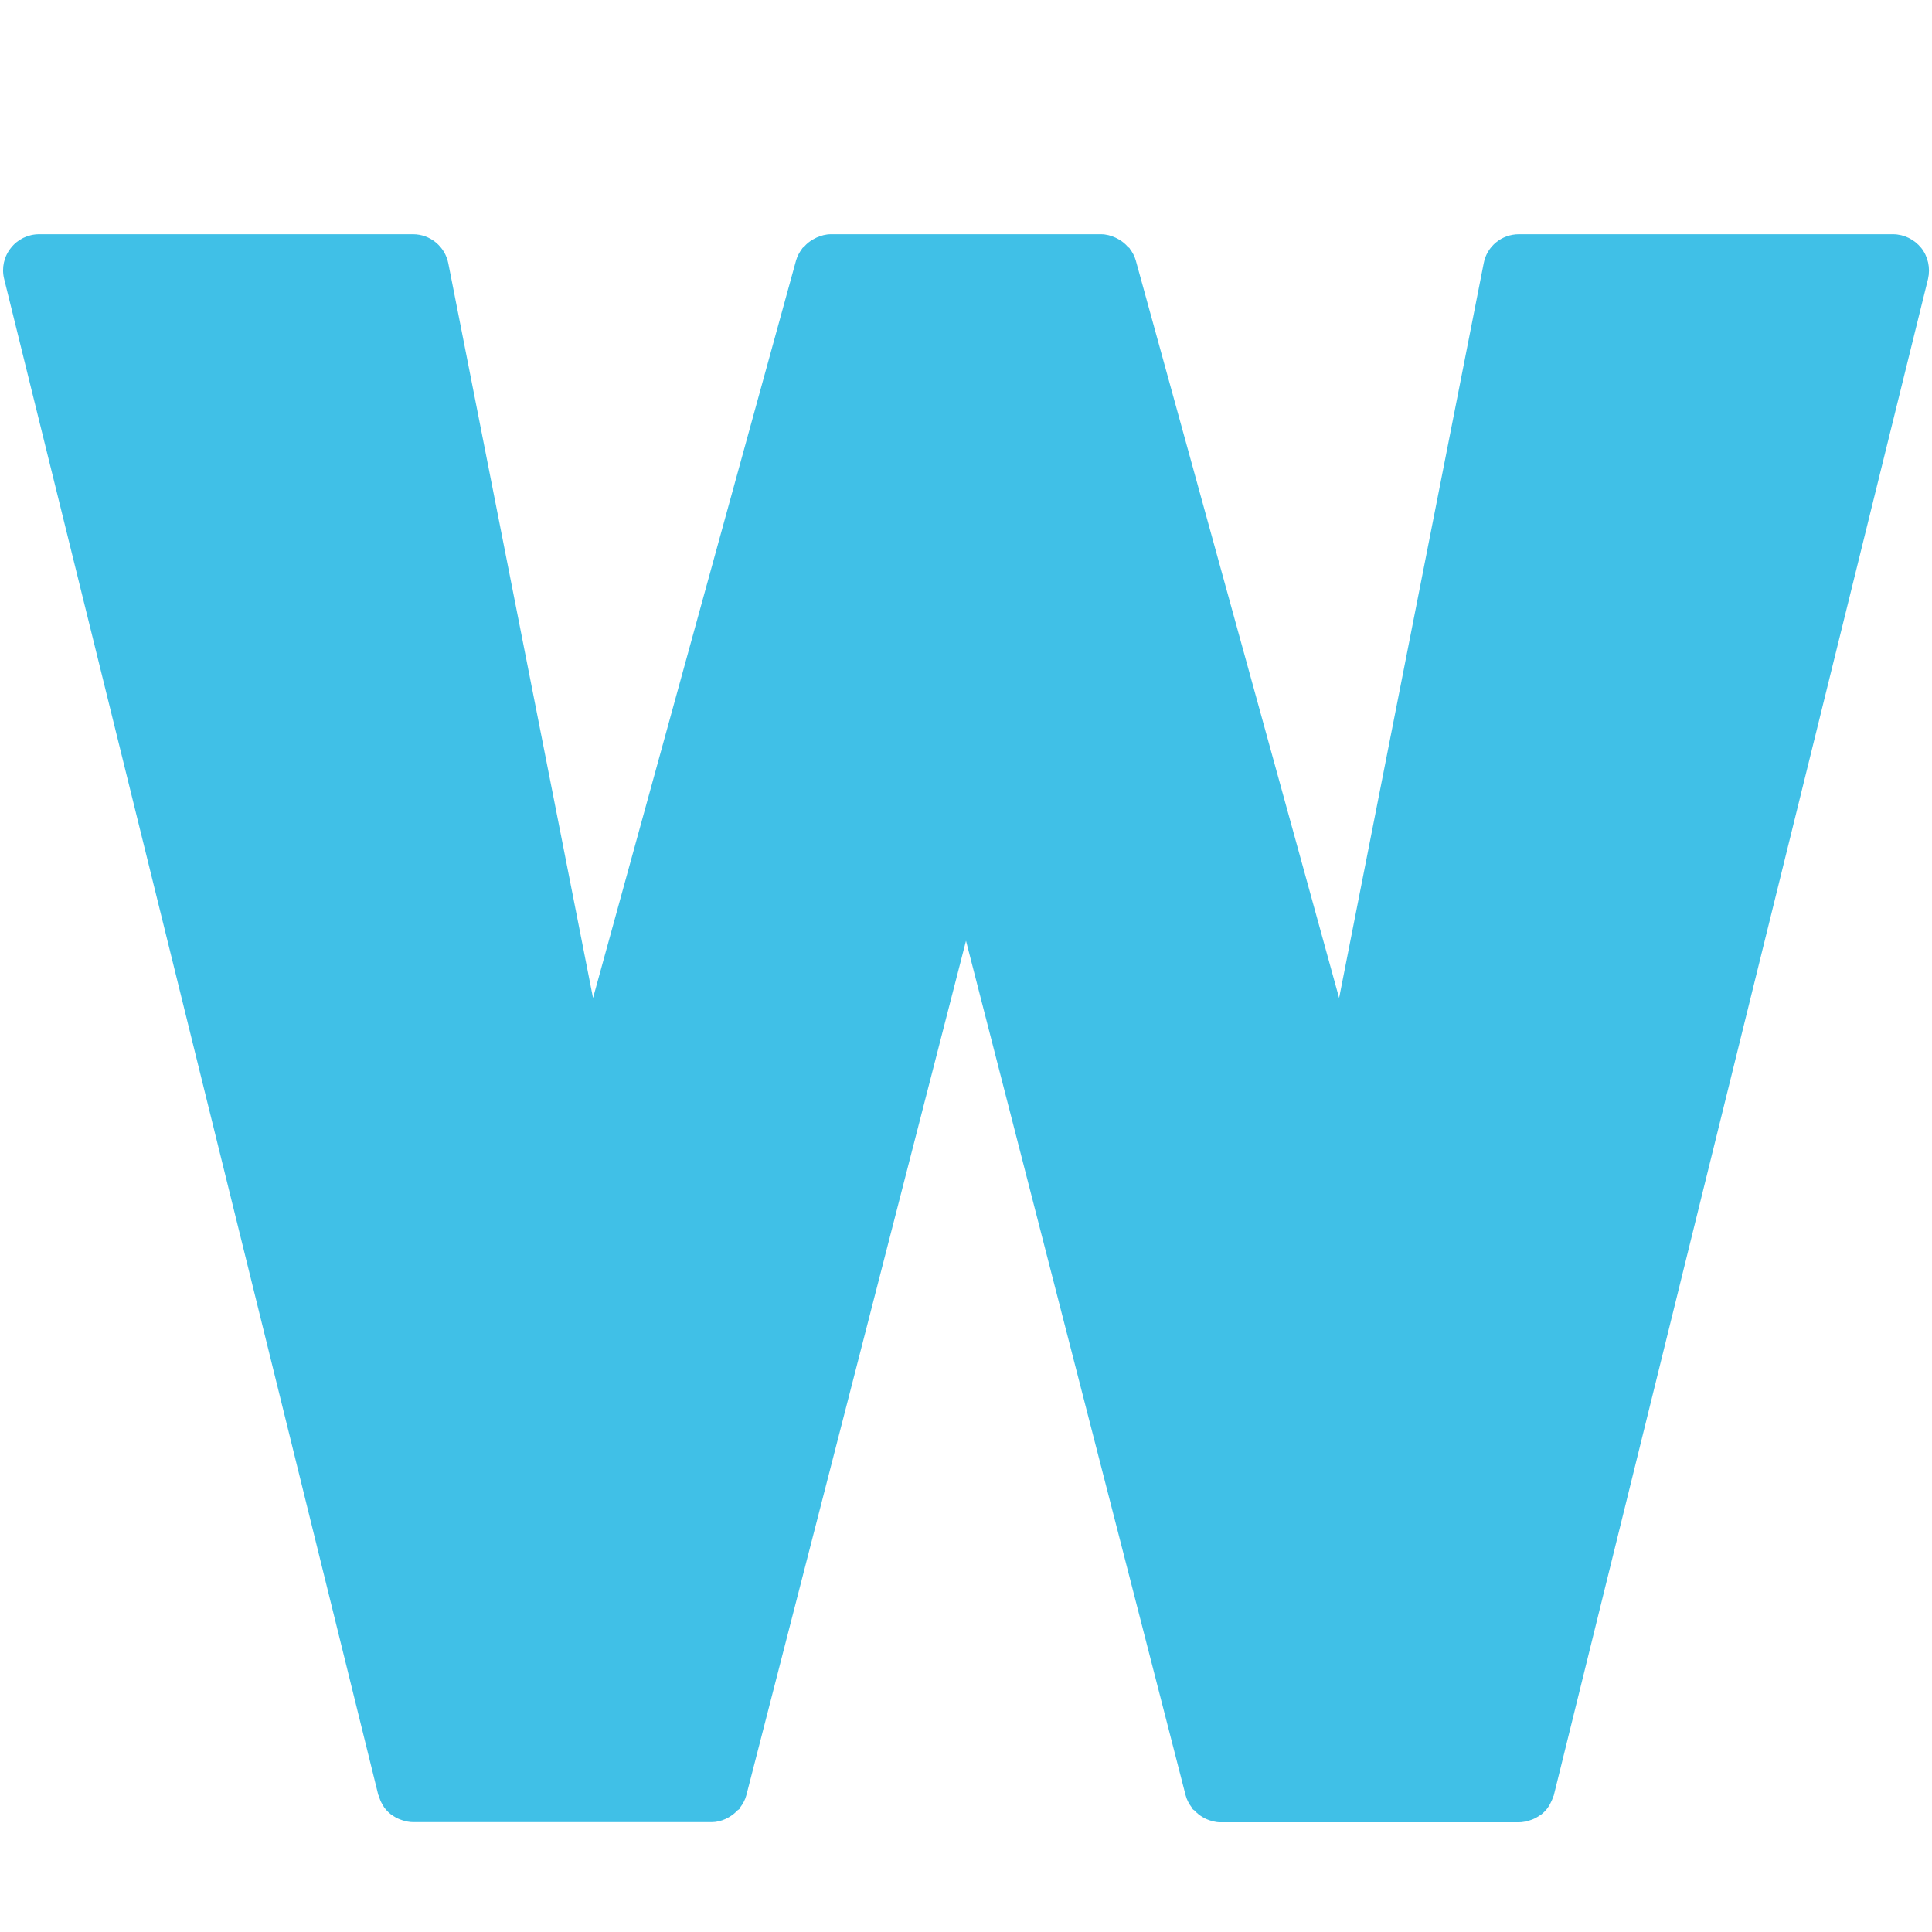
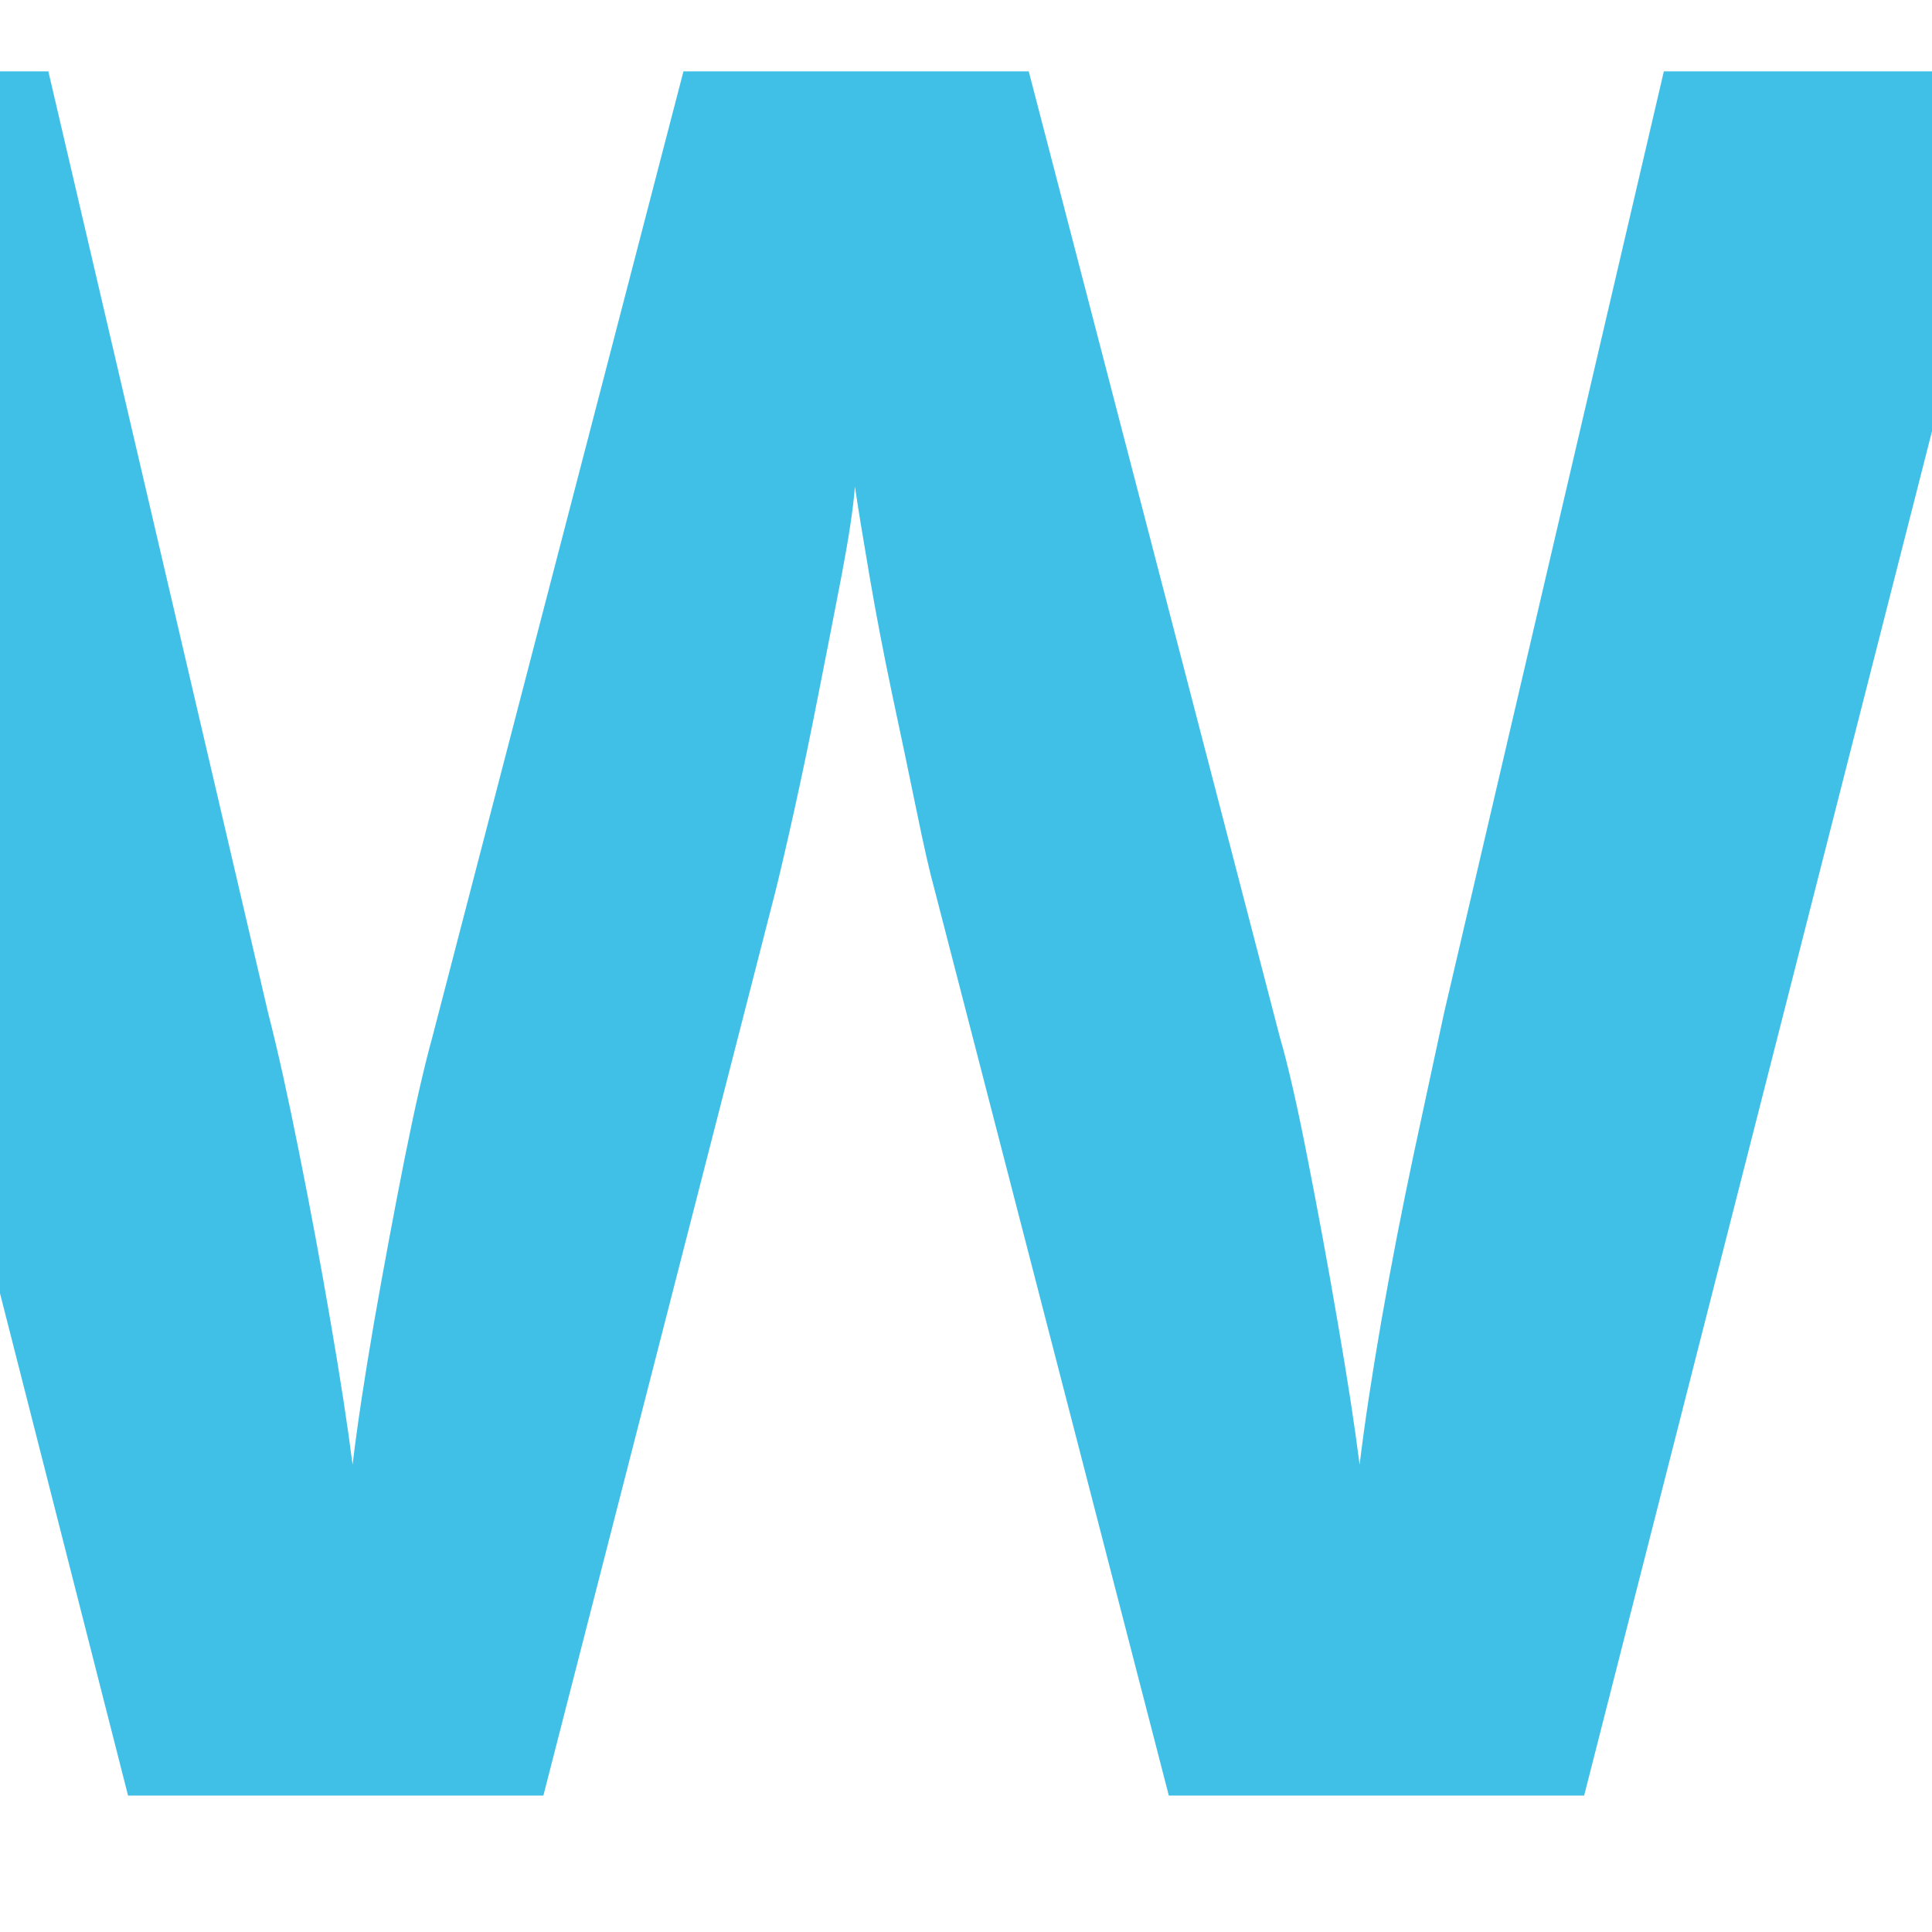
- <svg xmlns="http://www.w3.org/2000/svg" width="128" height="128" style="enable-background:new 0 0 128 128;">
-   <path d="M127.29,16.43c-0.46-0.57-1.15-0.91-1.87-0.91h-24.79c-1.14,0-2.12,0.8-2.33,1.92l-9.58,48.68 L75.25,17.26c-0.08-0.29-0.22-0.54-0.39-0.77c-0.01-0.01-0.01-0.04-0.03-0.05c-0.03-0.04-0.08-0.05-0.11-0.09 c-0.17-0.2-0.37-0.36-0.6-0.49c-0.08-0.04-0.15-0.09-0.23-0.12c-0.29-0.13-0.6-0.22-0.94-0.22H55.04c-0.33,0-0.65,0.09-0.94,0.22 c-0.08,0.04-0.15,0.08-0.23,0.12c-0.23,0.13-0.43,0.29-0.6,0.49c-0.04,0.04-0.08,0.05-0.11,0.09c-0.01,0.02-0.01,0.04-0.03,0.05 c-0.17,0.23-0.31,0.49-0.39,0.77L39.29,66.12L29.7,17.44c-0.22-1.11-1.2-1.92-2.33-1.92H2.59c-0.73,0-1.43,0.34-1.87,0.91 C0.26,17,0.1,17.76,0.27,18.46l24.79,100.45c0.01,0.03,0.04,0.06,0.04,0.1c0.06,0.19,0.13,0.36,0.23,0.53 c0.03,0.05,0.05,0.1,0.09,0.15c0.02,0.03,0.03,0.06,0.06,0.09c0.12,0.16,0.25,0.29,0.41,0.42c0.02,0.02,0.05,0.03,0.08,0.05 c0.16,0.12,0.34,0.22,0.53,0.29c0.05,0.02,0.11,0.04,0.17,0.06c0.22,0.07,0.46,0.12,0.7,0.12h19.78c0.33,0,0.63-0.08,0.92-0.21 c0.08-0.04,0.15-0.08,0.23-0.12c0.2-0.12,0.39-0.26,0.55-0.44c0.04-0.04,0.1-0.06,0.14-0.1c0.02-0.03,0.02-0.06,0.04-0.09 c0.19-0.25,0.34-0.52,0.42-0.83L64,62.33l14.55,56.61c0.08,0.31,0.23,0.58,0.42,0.83c0.02,0.03,0.02,0.06,0.05,0.09 c0.03,0.04,0.09,0.06,0.13,0.1c0.16,0.18,0.34,0.32,0.55,0.44c0.08,0.04,0.15,0.09,0.23,0.12c0.29,0.12,0.59,0.21,0.92,0.21h19.78 c0.24,0,0.47-0.05,0.7-0.12c0.06-0.02,0.11-0.04,0.18-0.06c0.18-0.07,0.36-0.17,0.53-0.29c0.03-0.02,0.05-0.03,0.08-0.05 c0.15-0.12,0.29-0.26,0.41-0.42c0.02-0.03,0.03-0.06,0.06-0.09c0.03-0.05,0.05-0.1,0.09-0.15c0.09-0.17,0.17-0.34,0.23-0.53 c0.01-0.03,0.04-0.06,0.04-0.1l24.79-100.45C127.9,17.76,127.74,17,127.29,16.43z" style="fill:#40C0E7;" />
+ <svg xmlns="http://www.w3.org/2000/svg" width="128" height="128" style="enable-background:new 0 0 128 128;" version="1.1" id="svg4">
+   <defs id="defs8" />
+   <text xml:space="preserve" style="font-style:normal;font-variant:normal;font-weight:normal;font-stretch:normal;font-size:18.667px;line-height:1.25;font-family:'Comic Neue';-inkscape-font-specification:'Comic Neue';font-variant-ligatures:normal;font-variant-caps:normal;font-variant-numeric:normal;font-feature-settings:normal;text-align:start;letter-spacing:0px;word-spacing:0px;writing-mode:lr-tb;text-anchor:start;opacity:1;vector-effect:none;fill:#40c0e7;fill-opacity:1;stroke:none;stroke-width:1;stroke-linecap:butt;stroke-linejoin:miter;stroke-miterlimit:4;stroke-dasharray:none;stroke-dashoffset:0;stroke-opacity:1" x="64" y="118.96" id="text819">
+     <tspan id="tspan817" x="64" y="118.96" style="font-style:normal;font-variant:normal;font-weight:bold;font-stretch:normal;font-size:160px;font-family:'Comic Neue';-inkscape-font-specification:'Comic Neue Bold';text-align:center;text-anchor:middle;vector-effect:none;fill:#40c0e7;fill-opacity:1;stroke-width:1;stroke-linecap:butt;stroke-linejoin:miter;stroke-miterlimit:4;stroke-dasharray:none;stroke-dashoffset:0;stroke-opacity:1">W</tspan>
+   </text>
</svg>
